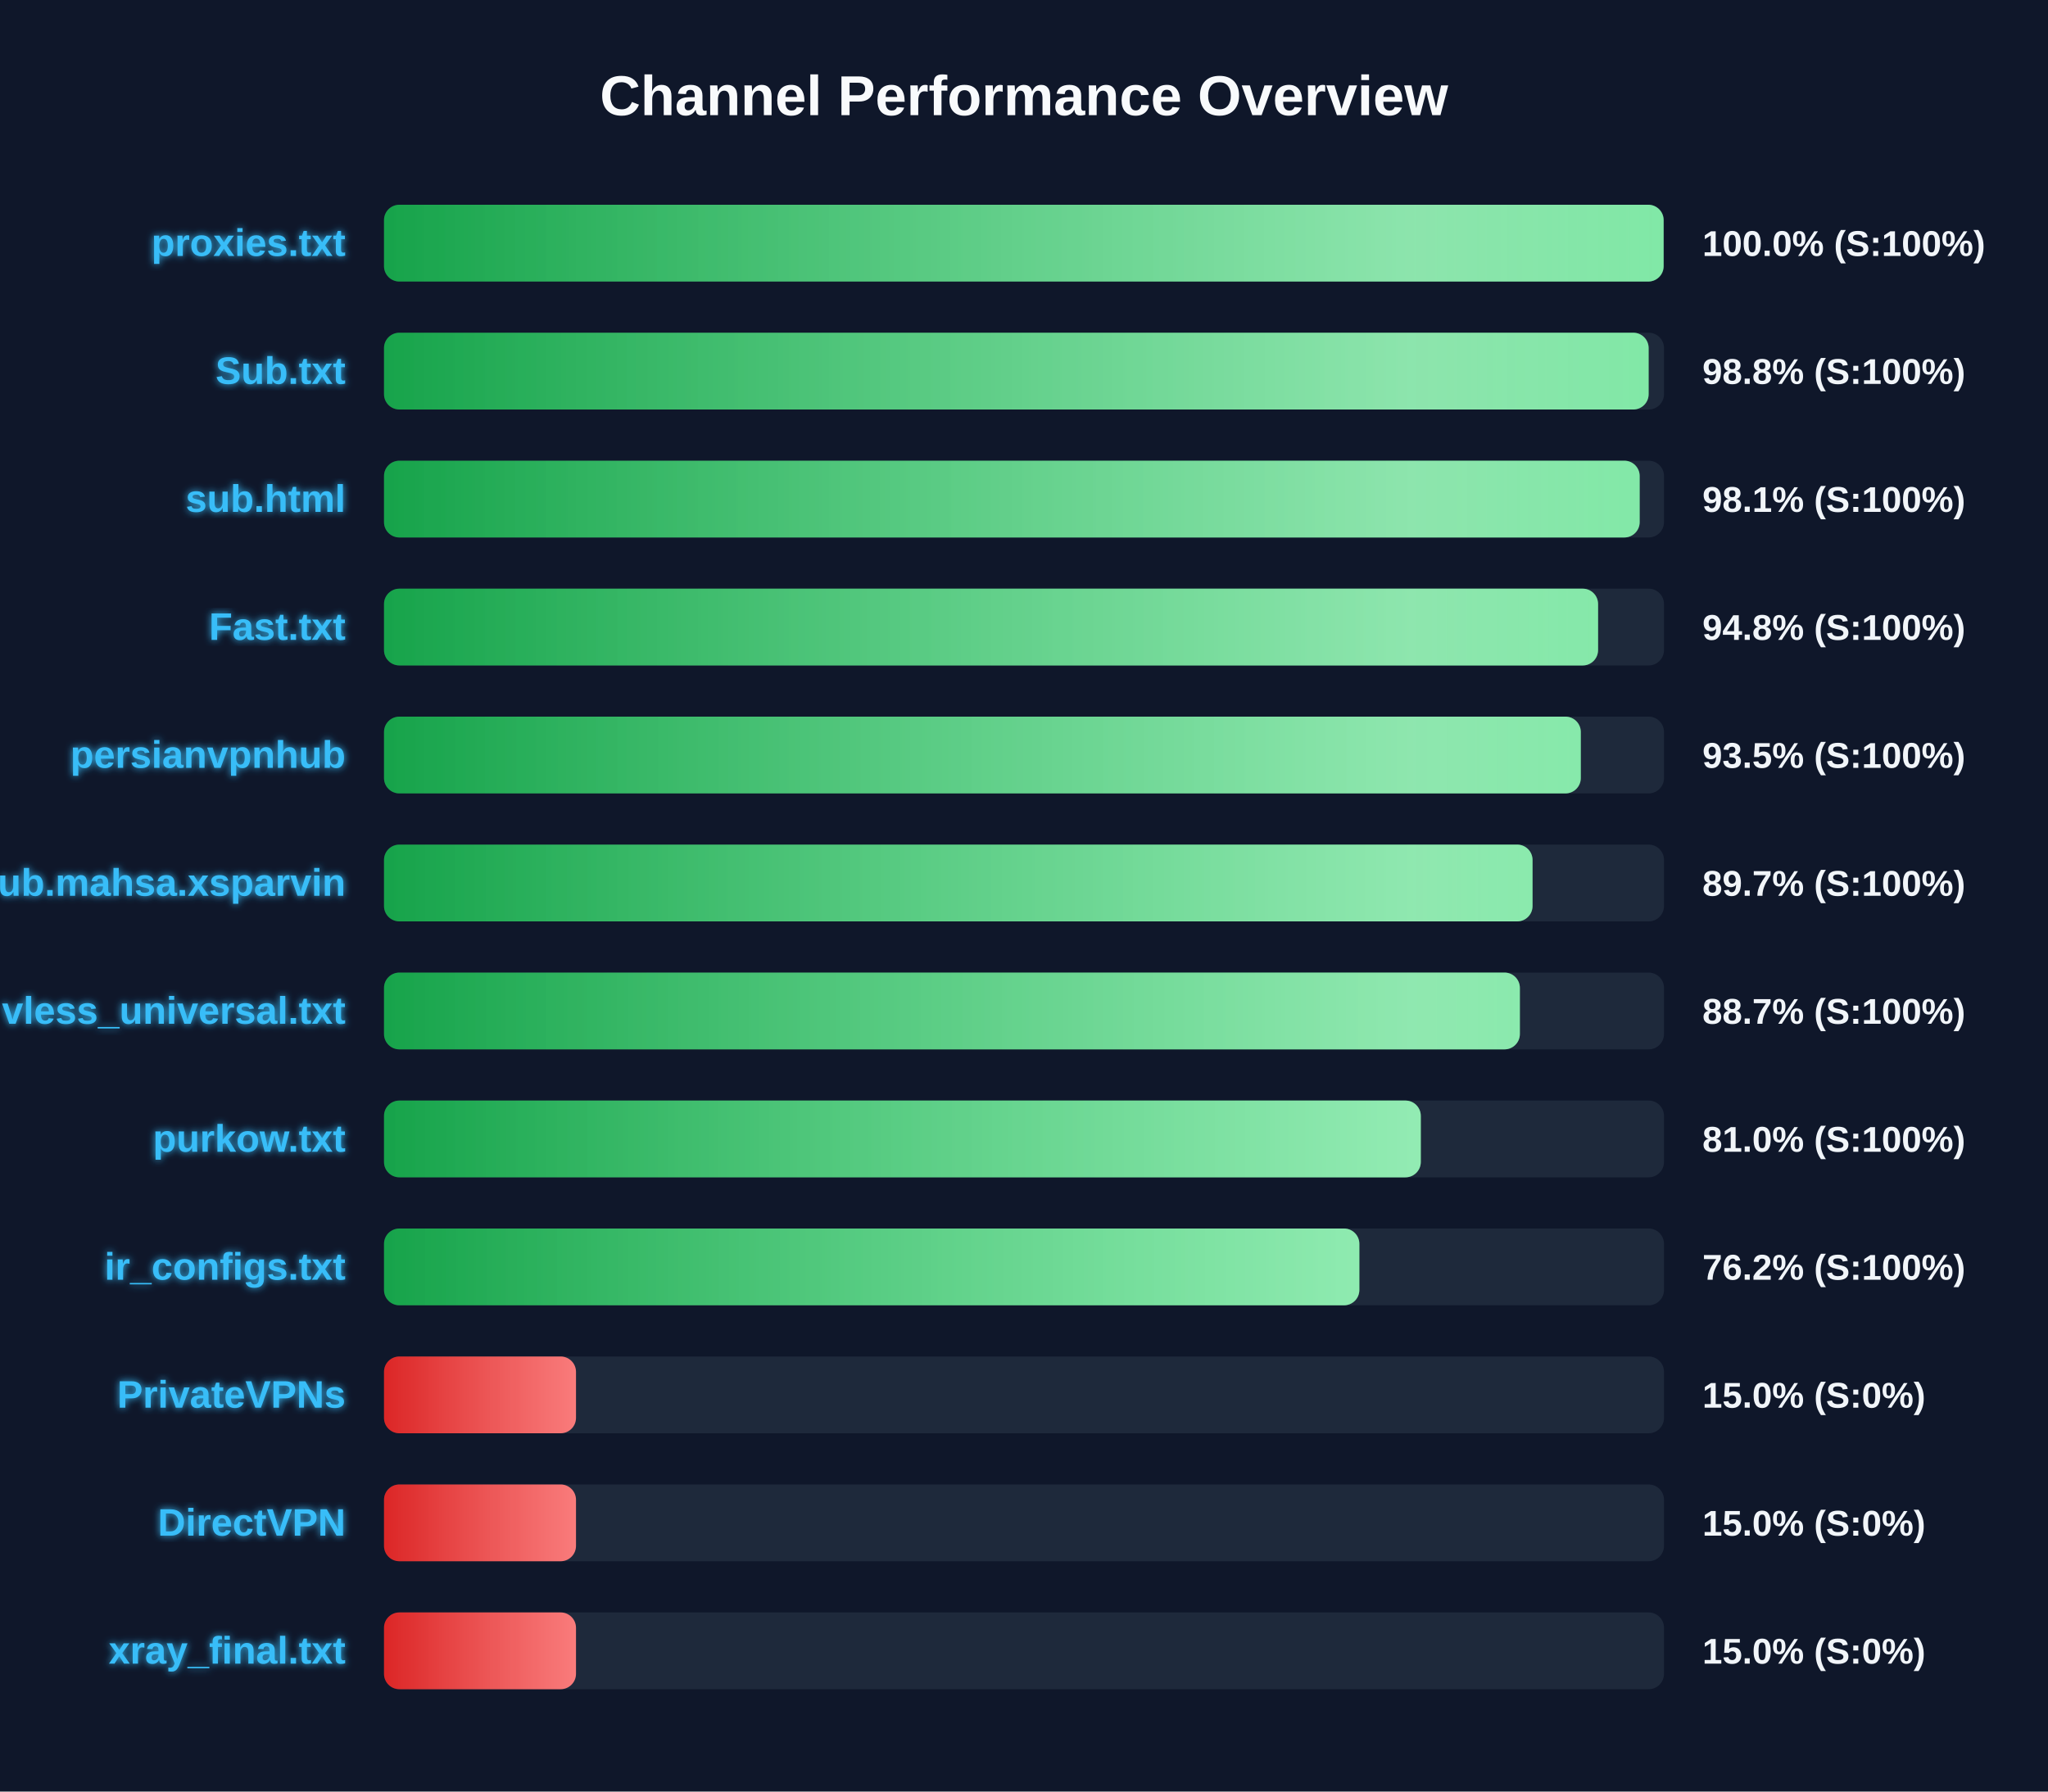
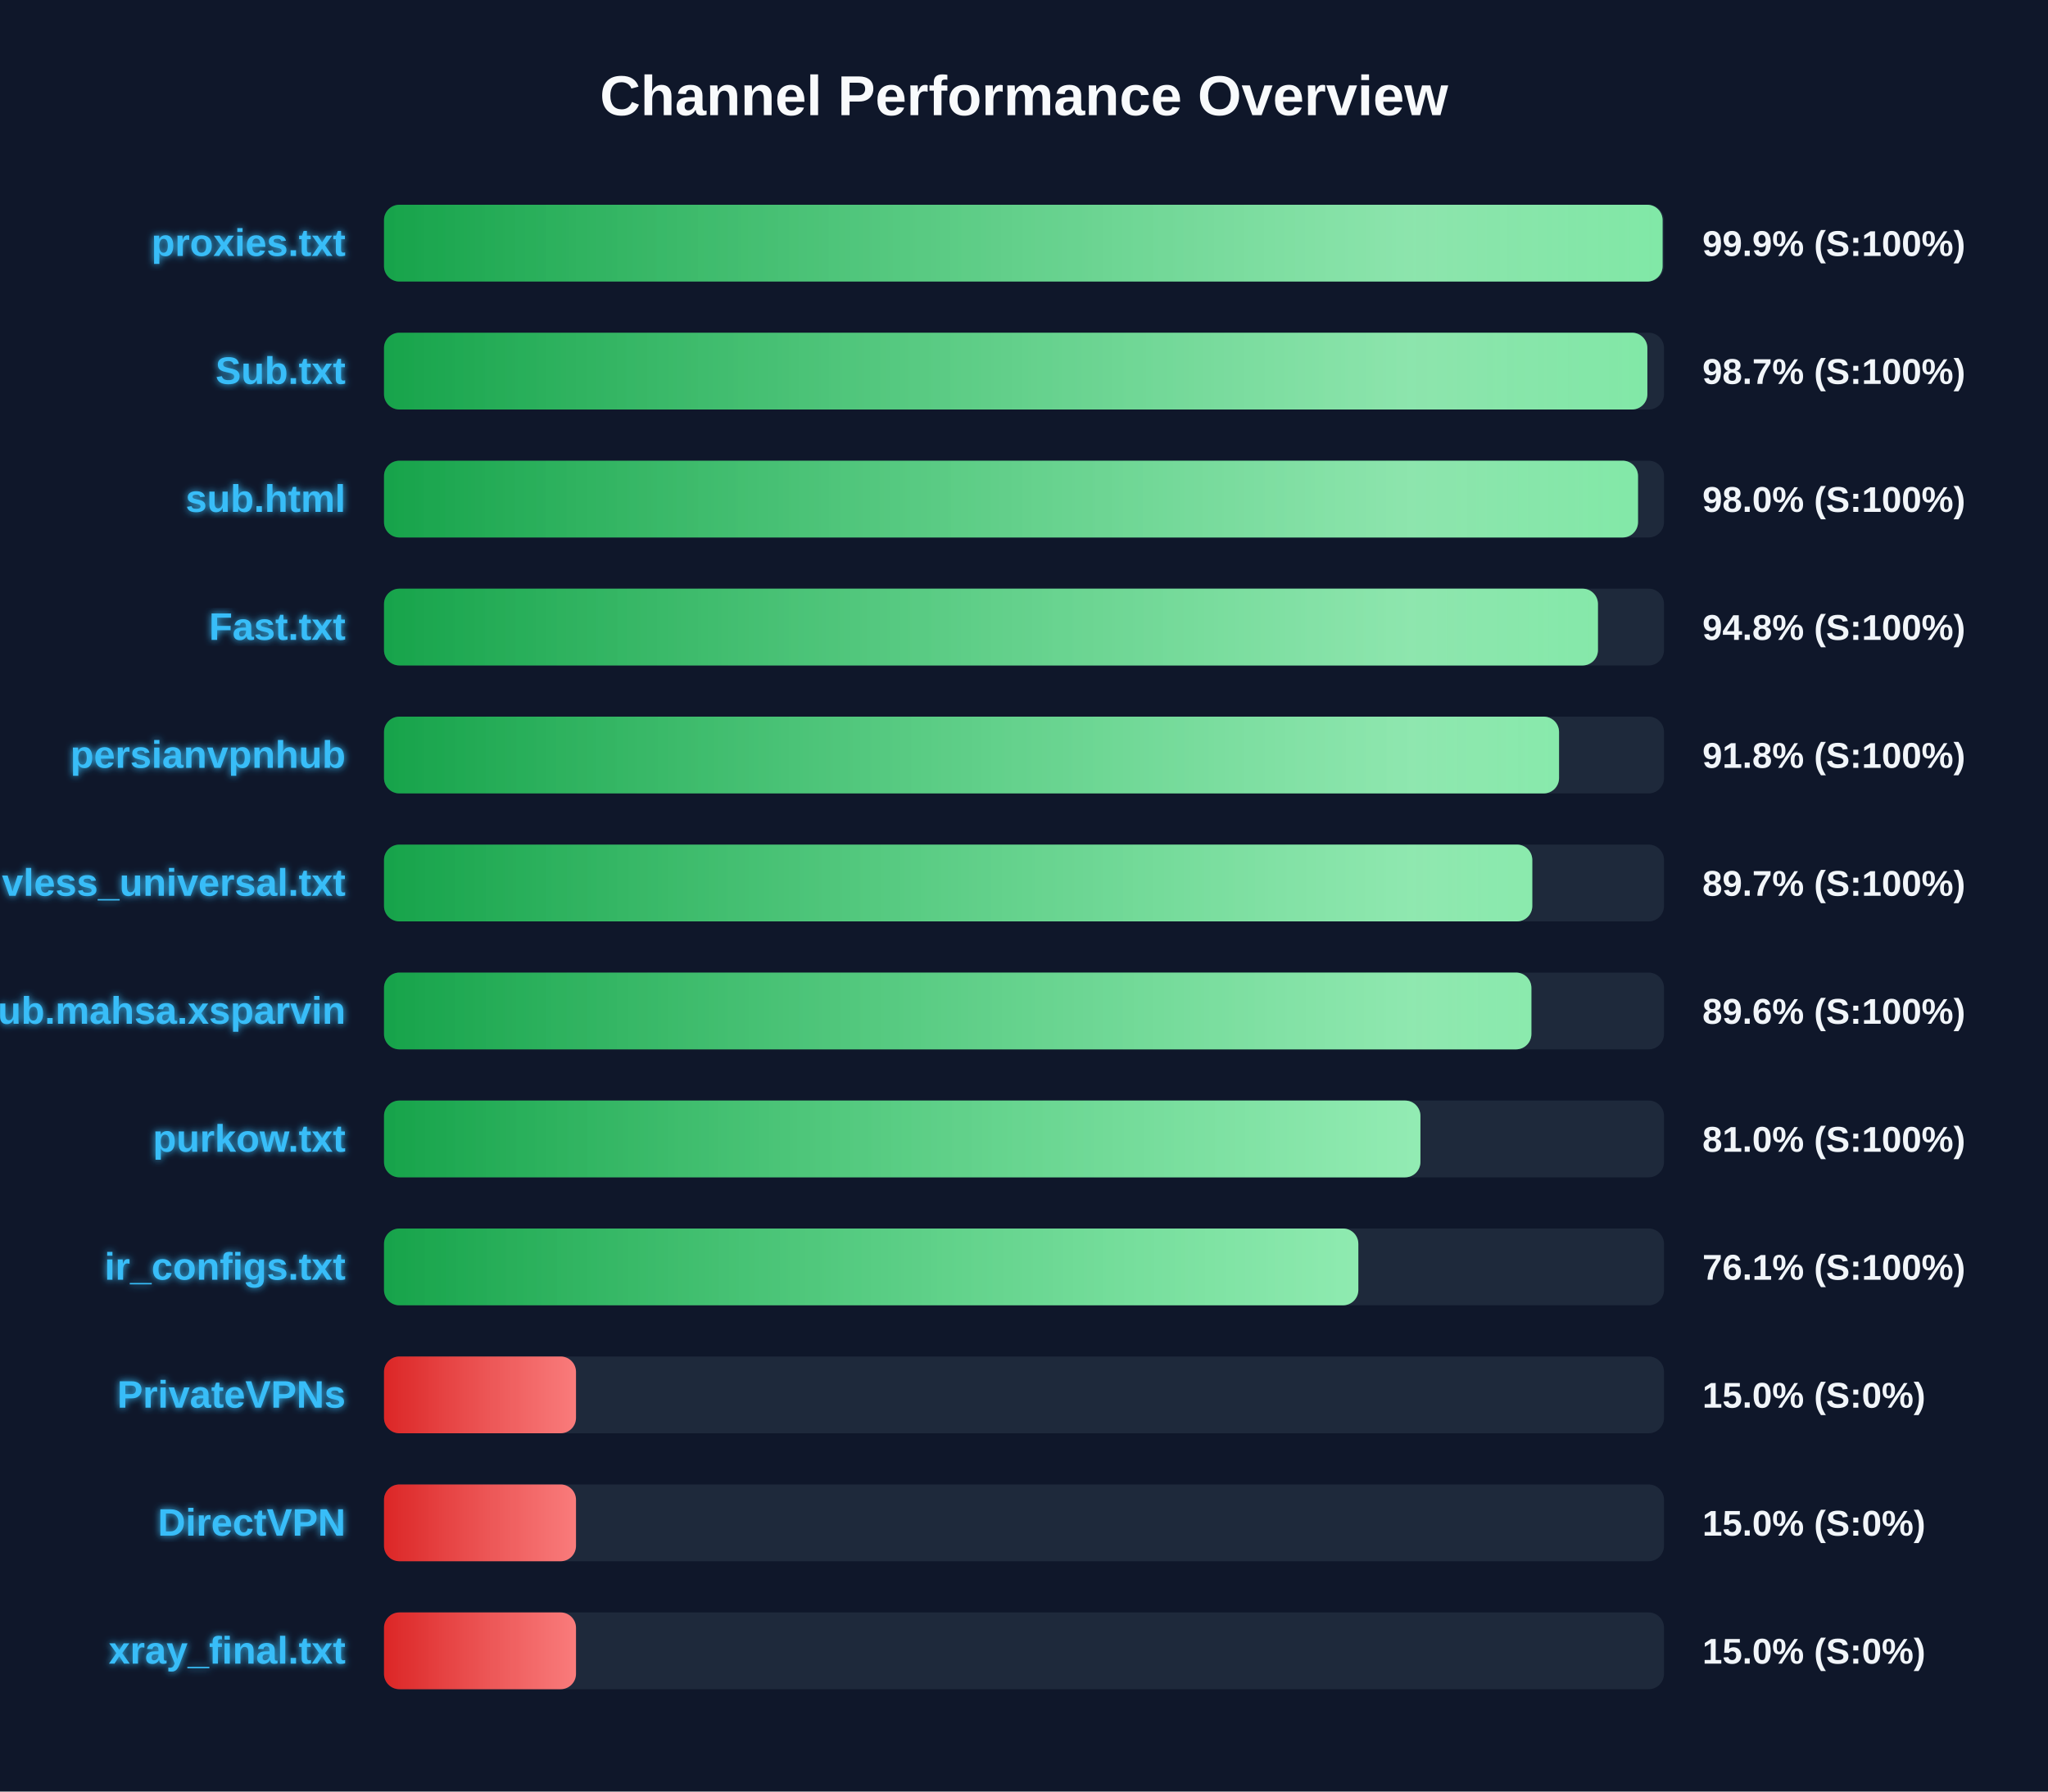
<svg xmlns="http://www.w3.org/2000/svg" width="800" height="700" version="1.1">
  <defs>
    <linearGradient id="grad-green" x1="0%" y1="0%" x2="100%" y2="0%">
      <stop offset="0%" stop-color="#16a34a" />
      <stop offset="100%" stop-color="#4ade80" />
    </linearGradient>
    <linearGradient id="grad-yellow" x1="0%" y1="0%" x2="100%" y2="0%">
      <stop offset="0%" stop-color="#ca8a04" />
      <stop offset="100%" stop-color="#fde047" />
    </linearGradient>
    <linearGradient id="grad-red" x1="0%" y1="0%" x2="100%" y2="0%">
      <stop offset="0%" stop-color="#dc2626" />
      <stop offset="100%" stop-color="#f87171" />
    </linearGradient>
    <linearGradient id="shimmer" x1="0%" y1="0%" x2="100%" y2="0%">
      <stop offset="0%" stop-color="rgba(255,255,255,0)" />
      <stop offset="50%" stop-color="rgba(255,255,255,0.4)" />
      <stop offset="100%" stop-color="rgba(255,255,255,0)" />
    </linearGradient>
    <filter id="glow" x="-20%" y="-20%" width="140%" height="140%">
      <feGaussianBlur stdDeviation="1.5" result="blur" />
      <feComposite in="SourceGraphic" in2="blur" operator="over" />
    </filter>
  </defs>
  <style>
        .bg-rect { fill: #0f172a; }
        .title { font: bold 22px 'Segoe UI', Arial, sans-serif; fill: #f8fafc; }
        .row { font: bold 15px 'Segoe UI', Arial, sans-serif; fill: #38bdf8; filter: url(#glow); }
        .score { font: bold 14px 'Segoe UI', Arial, sans-serif; fill: #f1f5f9; }
        @keyframes shimmer-anim {
            0% { transform: translateX(-100%); }
            100% { transform: translateX(200%); }
        }
        .shimmer-rect {
            animation: shimmer-anim 2.5s infinite linear;
        }
    </style>
  <rect width="100%" height="100%" class="bg-rect" />
  <text x="400" y="45" text-anchor="middle" class="title">Channel Performance Overview</text>
  <rect x="150" y="80" width="500" height="30" fill="#1e293b" rx="6" />
  <clipPath id="clip-0">
-     <rect x="150" y="80" width="499.85" height="30" rx="6" />
+     <rect x="150" y="80" width="499.45" height="30" rx="6" />
  </clipPath>
-   <rect x="150" y="80" width="499.85" height="30" fill="url(#grad-green)" rx="6" />
+   <rect x="150" y="80" width="499.45" height="30" fill="url(#grad-green)" rx="6" />
  <g clip-path="url(#clip-0)">
    <rect x="150" y="80" width="100%" height="30" fill="url(#shimmer)" class="shimmer-rect" />
  </g>
  <text x="135" y="100" text-anchor="end" class="row">proxies.txt</text>
-   <text x="665" y="100" text-anchor="start" class="score">100.0% (S:100%)</text>
+   <text x="665" y="100" text-anchor="start" class="score">99.9% (S:100%)</text>
  <rect x="150" y="130" width="500" height="30" fill="#1e293b" rx="6" />
  <clipPath id="clip-1">
-     <rect x="150" y="130" width="494.0" height="30" rx="6" />
+     <rect x="150" y="130" width="493.5" height="30" rx="6" />
  </clipPath>
-   <rect x="150" y="130" width="494.0" height="30" fill="url(#grad-green)" rx="6" />
+   <rect x="150" y="130" width="493.5" height="30" fill="url(#grad-green)" rx="6" />
  <g clip-path="url(#clip-1)">
    <rect x="150" y="130" width="100%" height="30" fill="url(#shimmer)" class="shimmer-rect" />
  </g>
  <text x="135" y="150" text-anchor="end" class="row">Sub.txt</text>
-   <text x="665" y="150" text-anchor="start" class="score">98.8% (S:100%)</text>
+   <text x="665" y="150" text-anchor="start" class="score">98.7% (S:100%)</text>
  <rect x="150" y="180" width="500" height="30" fill="#1e293b" rx="6" />
  <clipPath id="clip-2">
-     <rect x="150" y="180" width="490.5" height="30" rx="6" />
+     <rect x="150" y="180" width="489.85" height="30" rx="6" />
  </clipPath>
-   <rect x="150" y="180" width="490.5" height="30" fill="url(#grad-green)" rx="6" />
+   <rect x="150" y="180" width="489.85" height="30" fill="url(#grad-green)" rx="6" />
  <g clip-path="url(#clip-2)">
    <rect x="150" y="180" width="100%" height="30" fill="url(#shimmer)" class="shimmer-rect" />
  </g>
  <text x="135" y="200" text-anchor="end" class="row">sub.html</text>
-   <text x="665" y="200" text-anchor="start" class="score">98.1% (S:100%)</text>
+   <text x="665" y="200" text-anchor="start" class="score">98.0% (S:100%)</text>
  <rect x="150" y="230" width="500" height="30" fill="#1e293b" rx="6" />
  <clipPath id="clip-3">
-     <rect x="150" y="230" width="474.25" height="30" rx="6" />
+     <rect x="150" y="230" width="474.2" height="30" rx="6" />
  </clipPath>
-   <rect x="150" y="230" width="474.25" height="30" fill="url(#grad-green)" rx="6" />
+   <rect x="150" y="230" width="474.2" height="30" fill="url(#grad-green)" rx="6" />
  <g clip-path="url(#clip-3)">
    <rect x="150" y="230" width="100%" height="30" fill="url(#shimmer)" class="shimmer-rect" />
  </g>
  <text x="135" y="250" text-anchor="end" class="row">Fast.txt</text>
  <text x="665" y="250" text-anchor="start" class="score">94.8% (S:100%)</text>
  <rect x="150" y="280" width="500" height="30" fill="#1e293b" rx="6" />
  <clipPath id="clip-4">
-     <rect x="150" y="280" width="467.5" height="30" rx="6" />
+     <rect x="150" y="280" width="459.0" height="30" rx="6" />
  </clipPath>
-   <rect x="150" y="280" width="467.5" height="30" fill="url(#grad-green)" rx="6" />
+   <rect x="150" y="280" width="459.0" height="30" fill="url(#grad-green)" rx="6" />
  <g clip-path="url(#clip-4)">
    <rect x="150" y="280" width="100%" height="30" fill="url(#shimmer)" class="shimmer-rect" />
  </g>
  <text x="135" y="300" text-anchor="end" class="row">persianvpnhub</text>
-   <text x="665" y="300" text-anchor="start" class="score">93.5% (S:100%)</text>
+   <text x="665" y="300" text-anchor="start" class="score">91.8% (S:100%)</text>
  <rect x="150" y="330" width="500" height="30" fill="#1e293b" rx="6" />
  <clipPath id="clip-5">
-     <rect x="150" y="330" width="448.65" height="30" rx="6" />
+     <rect x="150" y="330" width="448.55" height="30" rx="6" />
  </clipPath>
-   <rect x="150" y="330" width="448.65" height="30" fill="url(#grad-green)" rx="6" />
+   <rect x="150" y="330" width="448.55" height="30" fill="url(#grad-green)" rx="6" />
  <g clip-path="url(#clip-5)">
    <rect x="150" y="330" width="100%" height="30" fill="url(#shimmer)" class="shimmer-rect" />
  </g>
-   <text x="135" y="350" text-anchor="end" class="row">Sub.mahsa.xsparvin</text>
+   <text x="135" y="350" text-anchor="end" class="row">vless_universal.txt</text>
  <text x="665" y="350" text-anchor="start" class="score">89.7% (S:100%)</text>
  <rect x="150" y="380" width="500" height="30" fill="#1e293b" rx="6" />
  <clipPath id="clip-6">
-     <rect x="150" y="380" width="443.7" height="30" rx="6" />
+     <rect x="150" y="380" width="448.2" height="30" rx="6" />
  </clipPath>
-   <rect x="150" y="380" width="443.7" height="30" fill="url(#grad-green)" rx="6" />
+   <rect x="150" y="380" width="448.2" height="30" fill="url(#grad-green)" rx="6" />
  <g clip-path="url(#clip-6)">
    <rect x="150" y="380" width="100%" height="30" fill="url(#shimmer)" class="shimmer-rect" />
  </g>
-   <text x="135" y="400" text-anchor="end" class="row">vless_universal.txt</text>
-   <text x="665" y="400" text-anchor="start" class="score">88.7% (S:100%)</text>
+   <text x="135" y="400" text-anchor="end" class="row">Sub.mahsa.xsparvin</text>
+   <text x="665" y="400" text-anchor="start" class="score">89.6% (S:100%)</text>
  <rect x="150" y="430" width="500" height="30" fill="#1e293b" rx="6" />
  <clipPath id="clip-7">
-     <rect x="150" y="430" width="405.0" height="30" rx="6" />
+     <rect x="150" y="430" width="404.85" height="30" rx="6" />
  </clipPath>
-   <rect x="150" y="430" width="405.0" height="30" fill="url(#grad-green)" rx="6" />
+   <rect x="150" y="430" width="404.85" height="30" fill="url(#grad-green)" rx="6" />
  <g clip-path="url(#clip-7)">
    <rect x="150" y="430" width="100%" height="30" fill="url(#shimmer)" class="shimmer-rect" />
  </g>
  <text x="135" y="450" text-anchor="end" class="row">purkow.txt</text>
  <text x="665" y="450" text-anchor="start" class="score">81.0% (S:100%)</text>
  <rect x="150" y="480" width="500" height="30" fill="#1e293b" rx="6" />
  <clipPath id="clip-8">
-     <rect x="150" y="480" width="381.0" height="30" rx="6" />
+     <rect x="150" y="480" width="380.6" height="30" rx="6" />
  </clipPath>
-   <rect x="150" y="480" width="381.0" height="30" fill="url(#grad-green)" rx="6" />
+   <rect x="150" y="480" width="380.6" height="30" fill="url(#grad-green)" rx="6" />
  <g clip-path="url(#clip-8)">
    <rect x="150" y="480" width="100%" height="30" fill="url(#shimmer)" class="shimmer-rect" />
  </g>
  <text x="135" y="500" text-anchor="end" class="row">ir_configs.txt</text>
-   <text x="665" y="500" text-anchor="start" class="score">76.2% (S:100%)</text>
+   <text x="665" y="500" text-anchor="start" class="score">76.1% (S:100%)</text>
  <rect x="150" y="530" width="500" height="30" fill="#1e293b" rx="6" />
  <clipPath id="clip-9">
    <rect x="150" y="530" width="75.0" height="30" rx="6" />
  </clipPath>
  <rect x="150" y="530" width="75.0" height="30" fill="url(#grad-red)" rx="6" />
  <g clip-path="url(#clip-9)">
    <rect x="150" y="530" width="100%" height="30" fill="url(#shimmer)" class="shimmer-rect" />
  </g>
  <text x="135" y="550" text-anchor="end" class="row">PrivateVPNs</text>
  <text x="665" y="550" text-anchor="start" class="score">15.0% (S:0%)</text>
  <rect x="150" y="580" width="500" height="30" fill="#1e293b" rx="6" />
  <clipPath id="clip-10">
    <rect x="150" y="580" width="75.0" height="30" rx="6" />
  </clipPath>
  <rect x="150" y="580" width="75.0" height="30" fill="url(#grad-red)" rx="6" />
  <g clip-path="url(#clip-10)">
    <rect x="150" y="580" width="100%" height="30" fill="url(#shimmer)" class="shimmer-rect" />
  </g>
  <text x="135" y="600" text-anchor="end" class="row">DirectVPN</text>
  <text x="665" y="600" text-anchor="start" class="score">15.0% (S:0%)</text>
  <rect x="150" y="630" width="500" height="30" fill="#1e293b" rx="6" />
  <clipPath id="clip-11">
    <rect x="150" y="630" width="75.0" height="30" rx="6" />
  </clipPath>
  <rect x="150" y="630" width="75.0" height="30" fill="url(#grad-red)" rx="6" />
  <g clip-path="url(#clip-11)">
    <rect x="150" y="630" width="100%" height="30" fill="url(#shimmer)" class="shimmer-rect" />
  </g>
  <text x="135" y="650" text-anchor="end" class="row">xray_final.txt</text>
  <text x="665" y="650" text-anchor="start" class="score">15.0% (S:0%)</text>
</svg>
